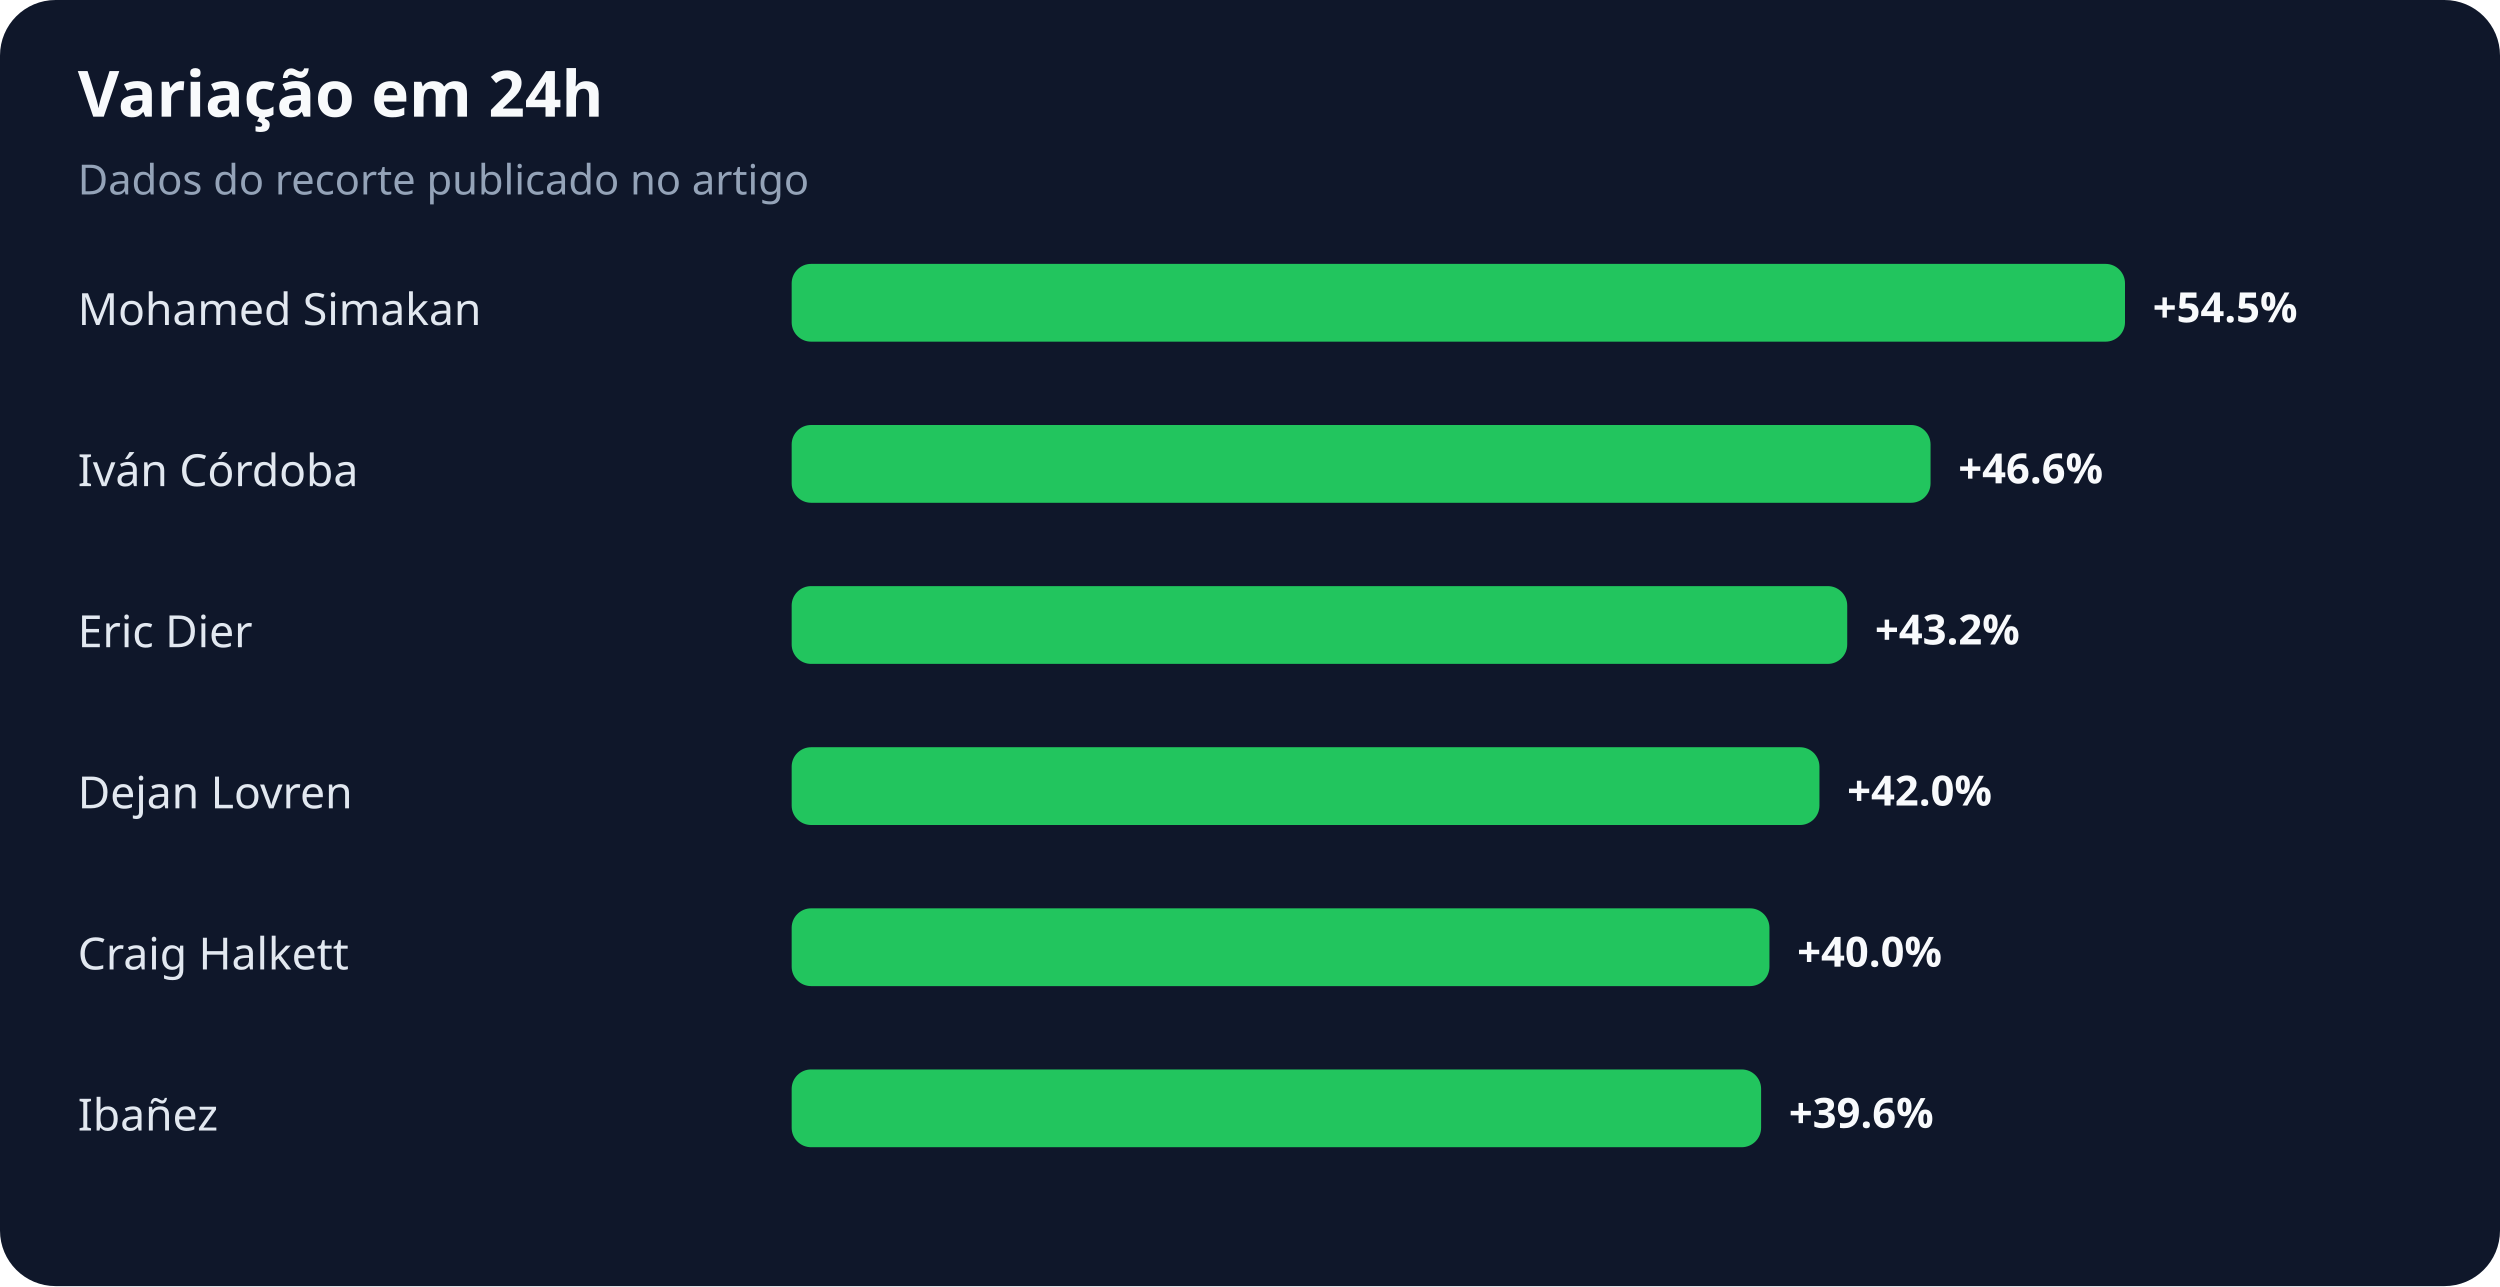
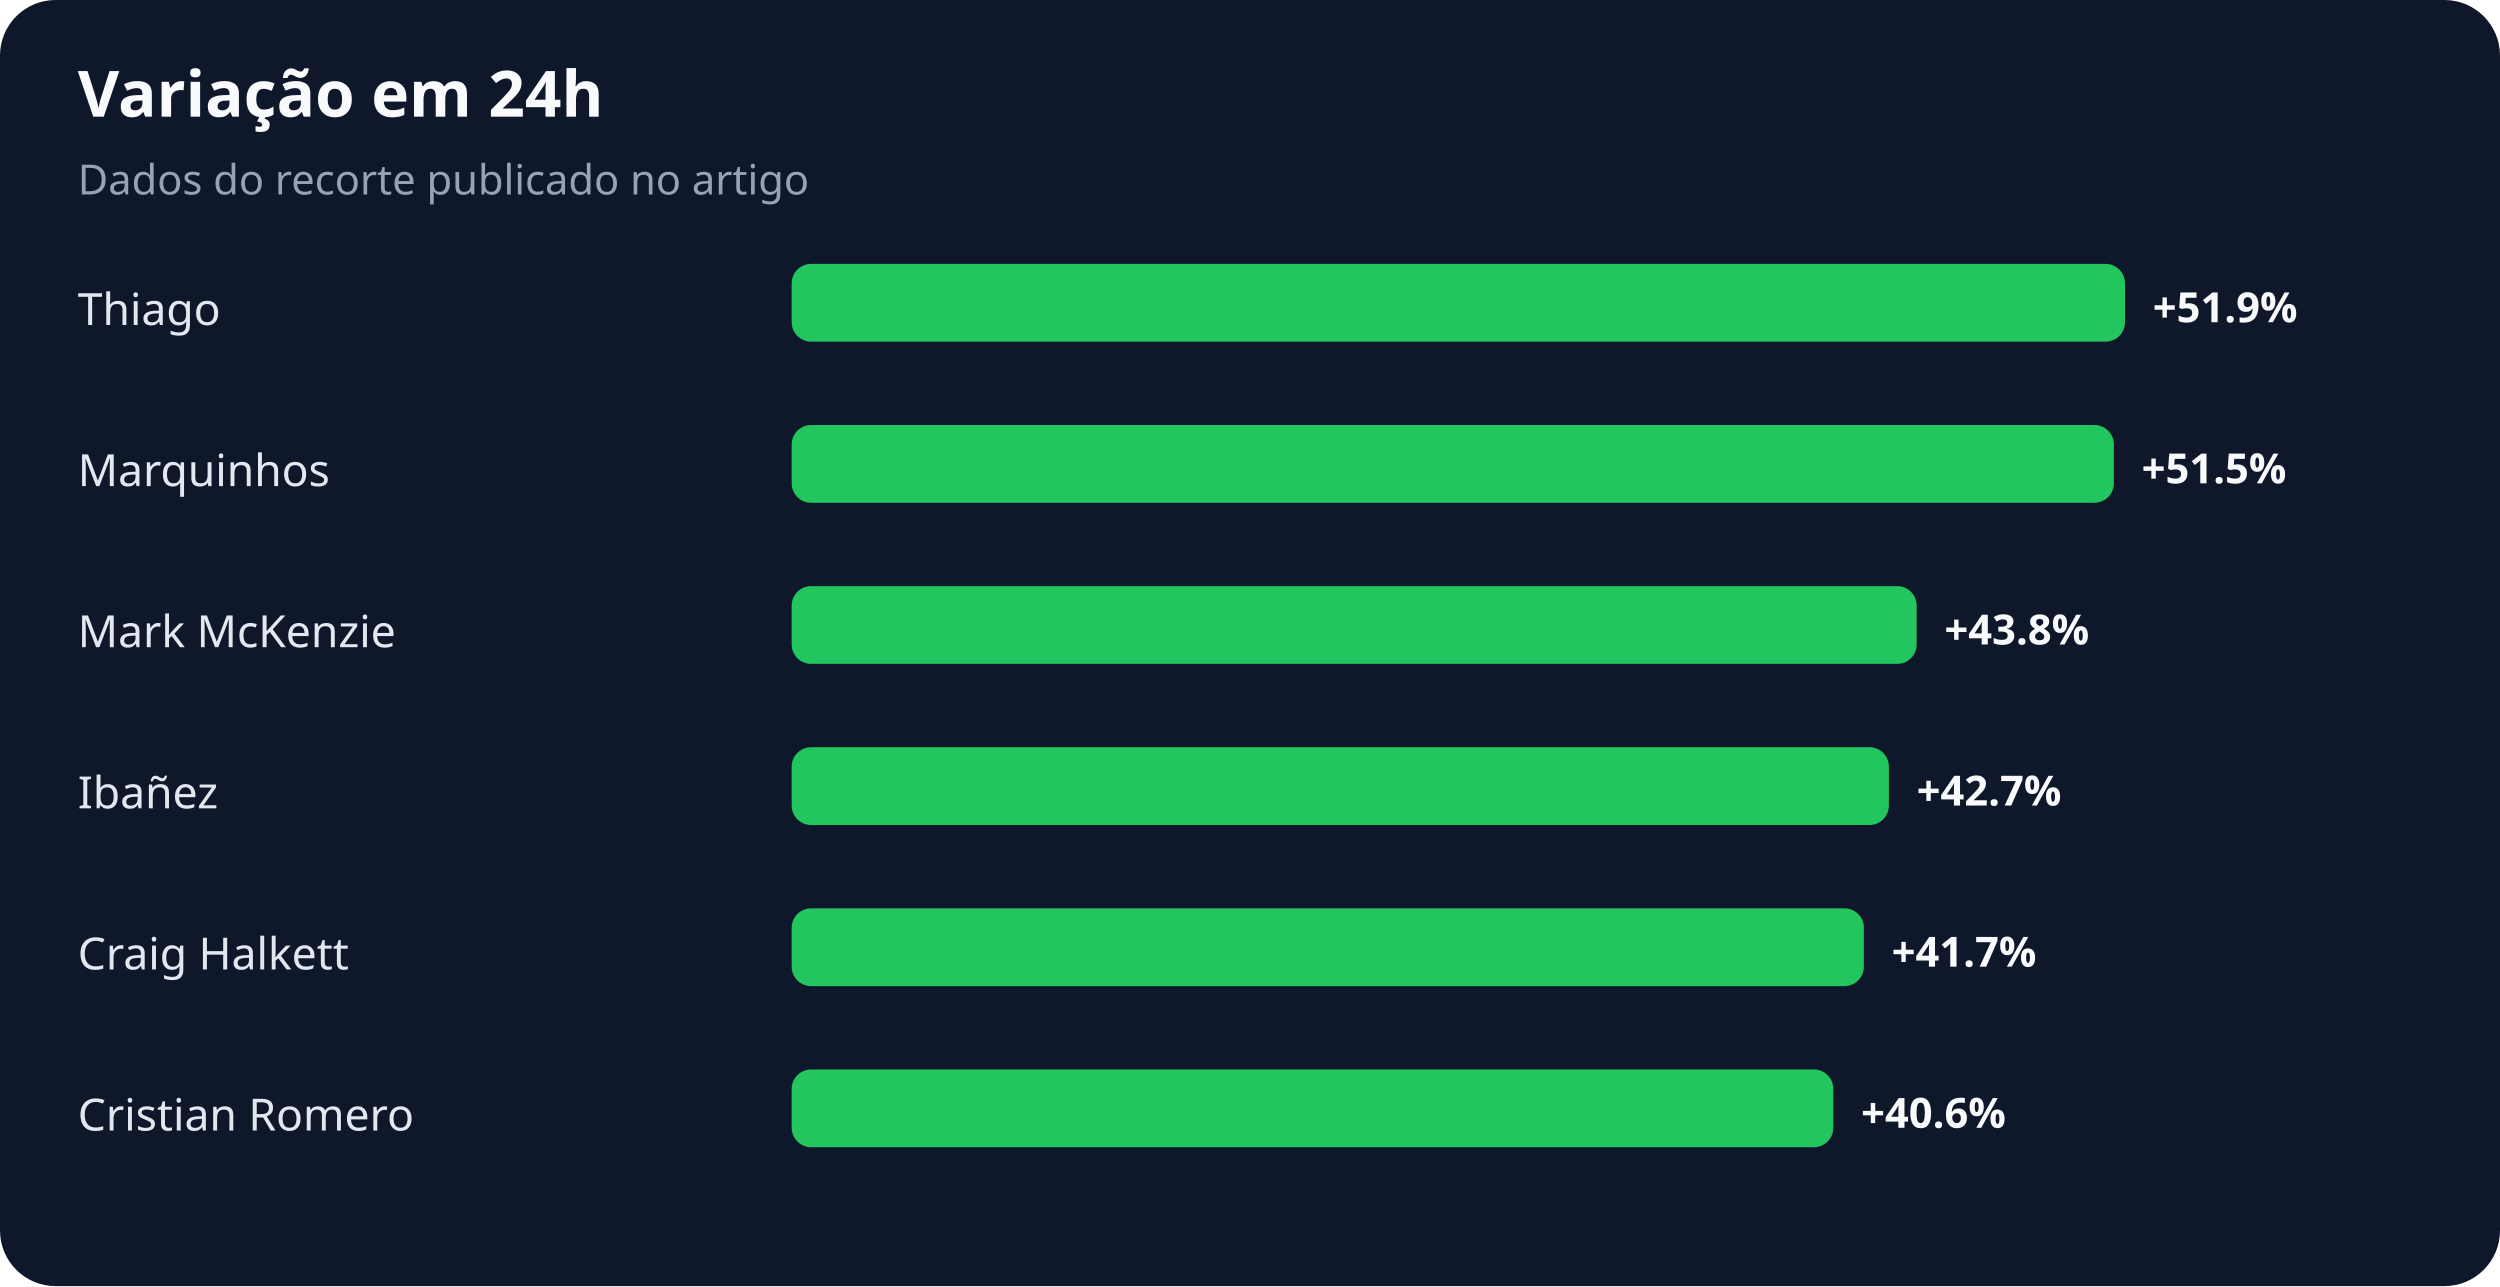
<svg xmlns="http://www.w3.org/2000/svg" width="900" height="463" viewBox="0 0 900 463" role="img" aria-labelledby="title desc">
  <rect width="100%" height="100%" rx="20" fill="#0f172a" />
  <text x="28" y="42" fill="#f8fafc" font-family="system-ui,sans-serif" font-size="23" font-weight="700">Variação em 24h</text>
  <text x="28" y="70" fill="#94a3b8" font-family="system-ui,sans-serif" font-size="15">Dados do recorte publicado no artigo</text>
-   <text x="28" y="117" fill="#e2e8f0" font-family="system-ui,sans-serif" font-size="16">Mohamed Simakan</text>
+   <text x="28" y="117" fill="#e2e8f0" font-family="system-ui,sans-serif" font-size="16">Thiago</text>
  <rect x="285" y="95" width="480" height="28" rx="7" fill="#22c55e" />
-   <text x="775" y="116" fill="#f8fafc" font-family="system-ui,sans-serif" font-size="15" font-weight="700">+54.5%</text>
-   <text x="28" y="175" fill="#e2e8f0" font-family="system-ui,sans-serif" font-size="16">Iván Córdoba</text>
-   <rect x="285" y="153" width="410" height="28" rx="7" fill="#22c55e" />
-   <text x="705" y="174" fill="#f8fafc" font-family="system-ui,sans-serif" font-size="15" font-weight="700">+46.6%</text>
-   <text x="28" y="233" fill="#e2e8f0" font-family="system-ui,sans-serif" font-size="16">Eric Dier</text>
-   <rect x="285" y="211" width="380" height="28" rx="7" fill="#22c55e" />
-   <text x="675" y="232" fill="#f8fafc" font-family="system-ui,sans-serif" font-size="15" font-weight="700">+43.2%</text>
-   <text x="28" y="291" fill="#e2e8f0" font-family="system-ui,sans-serif" font-size="16">Dejan Lovren</text>
-   <rect x="285" y="269" width="370" height="28" rx="7" fill="#22c55e" />
-   <text x="665" y="290" fill="#f8fafc" font-family="system-ui,sans-serif" font-size="15" font-weight="700">+42.0%</text>
+   <text x="775" y="116" fill="#f8fafc" font-family="system-ui,sans-serif" font-size="15" font-weight="700">+51.9%</text>
+   <text x="28" y="175" fill="#e2e8f0" font-family="system-ui,sans-serif" font-size="16">Marquinhos</text>
+   <rect x="285" y="153" width="476" height="28" rx="7" fill="#22c55e" />
+   <text x="771" y="174" fill="#f8fafc" font-family="system-ui,sans-serif" font-size="15" font-weight="700">+51.5%</text>
+   <text x="28" y="233" fill="#e2e8f0" font-family="system-ui,sans-serif" font-size="16">Mark McKenzie</text>
+   <rect x="285" y="211" width="405" height="28" rx="7" fill="#22c55e" />
+   <text x="700" y="232" fill="#f8fafc" font-family="system-ui,sans-serif" font-size="15" font-weight="700">+43.8%</text>
+   <text x="28" y="291" fill="#e2e8f0" font-family="system-ui,sans-serif" font-size="16">Ibañez</text>
+   <rect x="285" y="269" width="395" height="28" rx="7" fill="#22c55e" />
+   <text x="690" y="290" fill="#f8fafc" font-family="system-ui,sans-serif" font-size="15" font-weight="700">+42.7%</text>
  <text x="28" y="349" fill="#e2e8f0" font-family="system-ui,sans-serif" font-size="16">Craig Halkett</text>
-   <rect x="285" y="327" width="352" height="28" rx="7" fill="#22c55e" />
-   <text x="647" y="348" fill="#f8fafc" font-family="system-ui,sans-serif" font-size="15" font-weight="700">+40.0%</text>
-   <text x="28" y="407" fill="#e2e8f0" font-family="system-ui,sans-serif" font-size="16">Ibañez</text>
-   <rect x="285" y="385" width="349" height="28" rx="7" fill="#22c55e" />
-   <text x="644" y="406" fill="#f8fafc" font-family="system-ui,sans-serif" font-size="15" font-weight="700">+39.6%</text>
+   <rect x="285" y="327" width="386" height="28" rx="7" fill="#22c55e" />
+   <text x="681" y="348" fill="#f8fafc" font-family="system-ui,sans-serif" font-size="15" font-weight="700">+41.7%</text>
+   <text x="28" y="407" fill="#e2e8f0" font-family="system-ui,sans-serif" font-size="16">Cristian Romero</text>
+   <rect x="285" y="385" width="375" height="28" rx="7" fill="#22c55e" />
+   <text x="670" y="406" fill="#f8fafc" font-family="system-ui,sans-serif" font-size="15" font-weight="700">+40.6%</text>
</svg>
